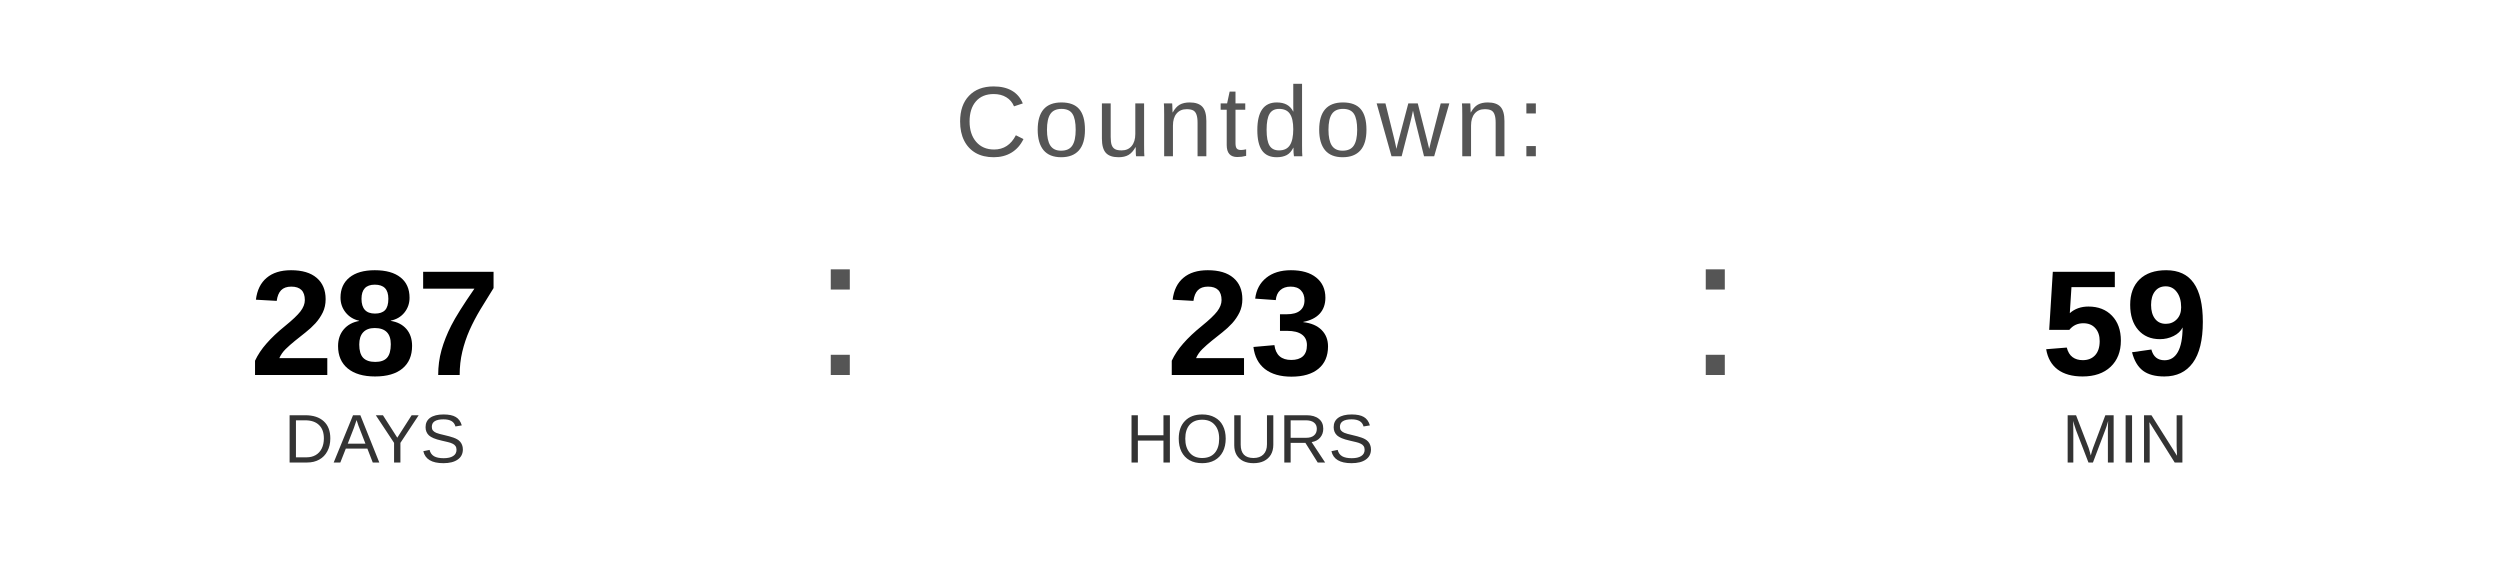
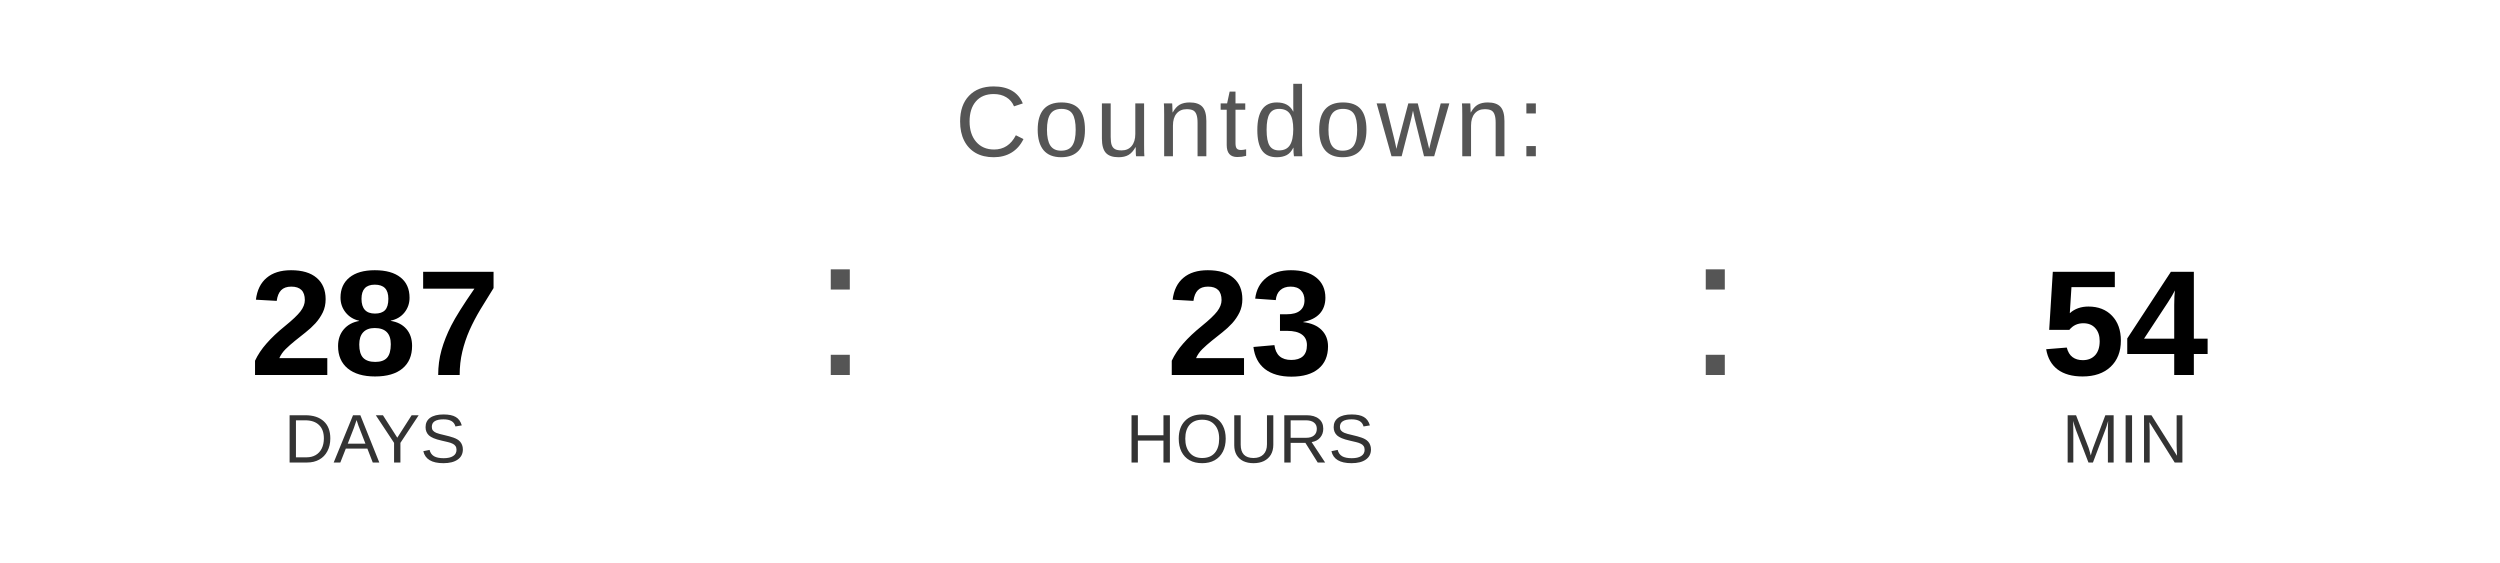
<svg xmlns="http://www.w3.org/2000/svg" width="400" height="90" viewBox="0 0 400 90">
  <text x="200" y="25" font-family="Arial, Helvetica, sans-serif" font-size="16" fill="#555555" text-anchor="middle" letter-spacing="1">
    Countdown:
  </text>
  <text x="60" y="60" font-family="Arial, Helvetica, sans-serif" font-size="24" font-weight="bold" fill="#000000" text-anchor="middle">287</text>
  <text x="60" y="74" font-family="Arial, Helvetica, sans-serif" font-size="11" fill="#333333" text-anchor="middle">DAYS</text>
  <text x="130" y="60" font-family="Arial, sans-serif" font-size="32" fill="#555555">:</text>
  <text x="200" y="60" font-family="Arial, Helvetica, sans-serif" font-size="24" font-weight="bold" fill="#000000" text-anchor="middle">23</text>
  <text x="200" y="74" font-family="Arial, Helvetica, sans-serif" font-size="11" fill="#333333" text-anchor="middle">HOURS</text>
  <text x="270" y="60" font-family="Arial, sans-serif" font-size="32" fill="#555555">:</text>
-   <text x="340" y="60" font-family="Arial, Helvetica, sans-serif" font-size="24" font-weight="bold" fill="#000000" text-anchor="middle">59</text>
+   <text x="340" y="60" font-family="Arial, Helvetica, sans-serif" font-size="24" font-weight="bold" fill="#000000" text-anchor="middle">54</text>
  <text x="340" y="74" font-family="Arial, Helvetica, sans-serif" font-size="11" fill="#333333" text-anchor="middle">MIN</text>
</svg>
